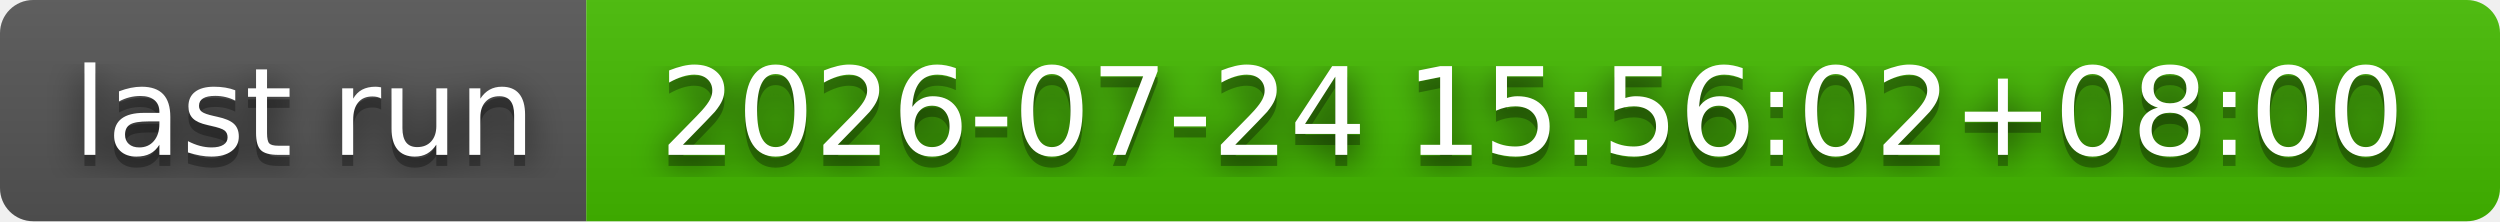
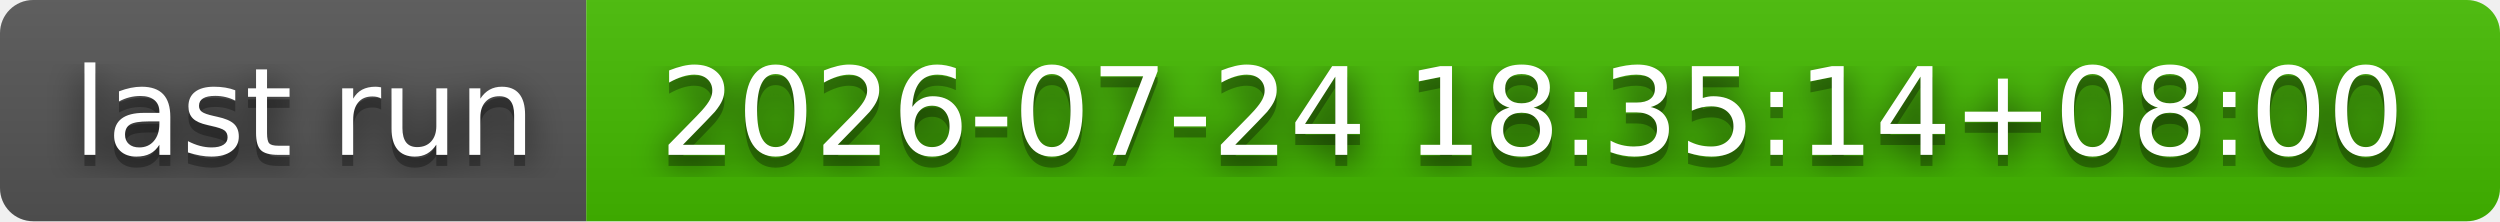
- <svg xmlns="http://www.w3.org/2000/svg" width="226" height="20" role="img" aria-label="last run: 2026-07-24 15:56:02+08:00">
+ <svg xmlns="http://www.w3.org/2000/svg" width="226" height="20" role="img" aria-label="last run: 2026-07-24 18:35:14+08:00">
  <filter id="blur">
    <feGaussianBlur stdDeviation="16" />
  </filter>
  <linearGradient id="s" x2="0" y2="100%">
    <stop offset="0" stop-color="#bbb" stop-opacity=".1" />
    <stop offset="1" stop-opacity=".1" />
  </linearGradient>
  <clipPath id="r">
    <rect width="226" height="20" rx="3" />
  </clipPath>
  <g clip-path="url(#r)">
    <rect width="53" height="20" fill="#555" />
    <rect x="53" width="173" height="20" fill="#4b0" />
    <rect width="226" height="20" fill="url(#s)" />
  </g>
  <g fill="#fff" text-anchor="middle" font-family="Verdana,Geneva,DejaVu Sans,sans-serif" text-rendering="geometricPrecision" font-size="110">
    <g transform="scale(.1)">
      <g aria-hidden="true" fill="#010101">
        <text x="275" y="150" fill-opacity=".8" filter="url(#blur)" textLength="430">last run</text>
        <text x="275" y="150" fill-opacity=".3" textLength="430">last run</text>
      </g>
      <text x="275" y="140" textLength="430">last run</text>
    </g>
    <g transform="scale(.1)">
      <g aria-hidden="true" fill="#010101">
-         <text x="1385" y="150" fill-opacity=".8" filter="url(#blur)" textLength="1630">2026-07-24 15:56:02+08:00</text>
-         <text x="1385" y="150" fill-opacity=".3" textLength="1630">2026-07-24 15:56:02+08:00</text>
+         <text x="1385" y="150" fill-opacity=".8" filter="url(#blur)" textLength="1630">2026-07-24 18:35:14+08:00</text>
+         <text x="1385" y="150" fill-opacity=".3" textLength="1630">2026-07-24 18:35:14+08:00</text>
      </g>
-       <text x="1385" y="140" textLength="1630">2026-07-24 15:56:02+08:00</text>
+       <text x="1385" y="140" textLength="1630">2026-07-24 18:35:14+08:00</text>
    </g>
  </g>
</svg>
